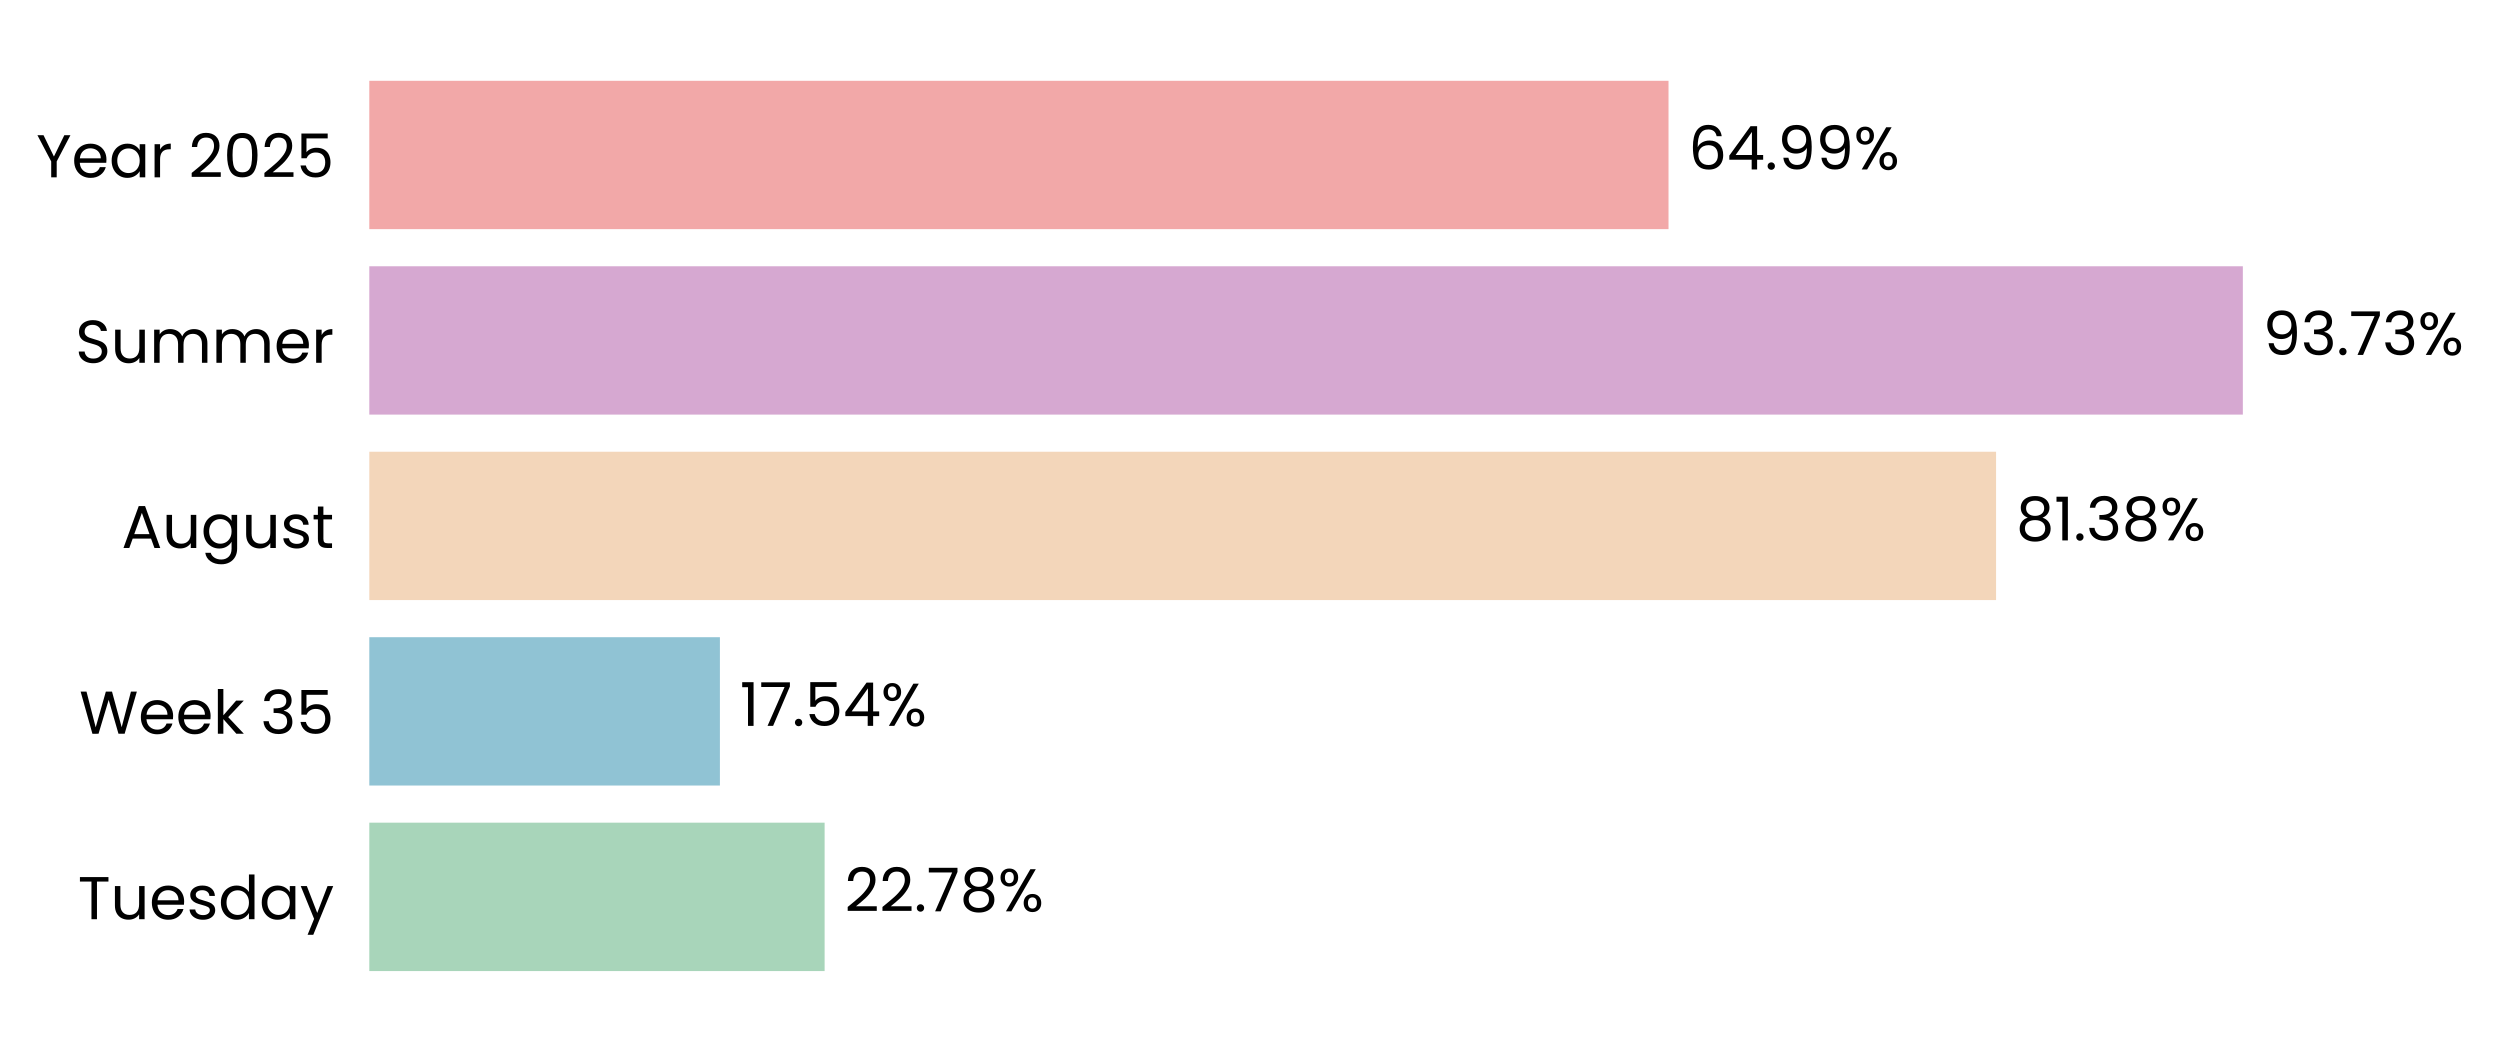
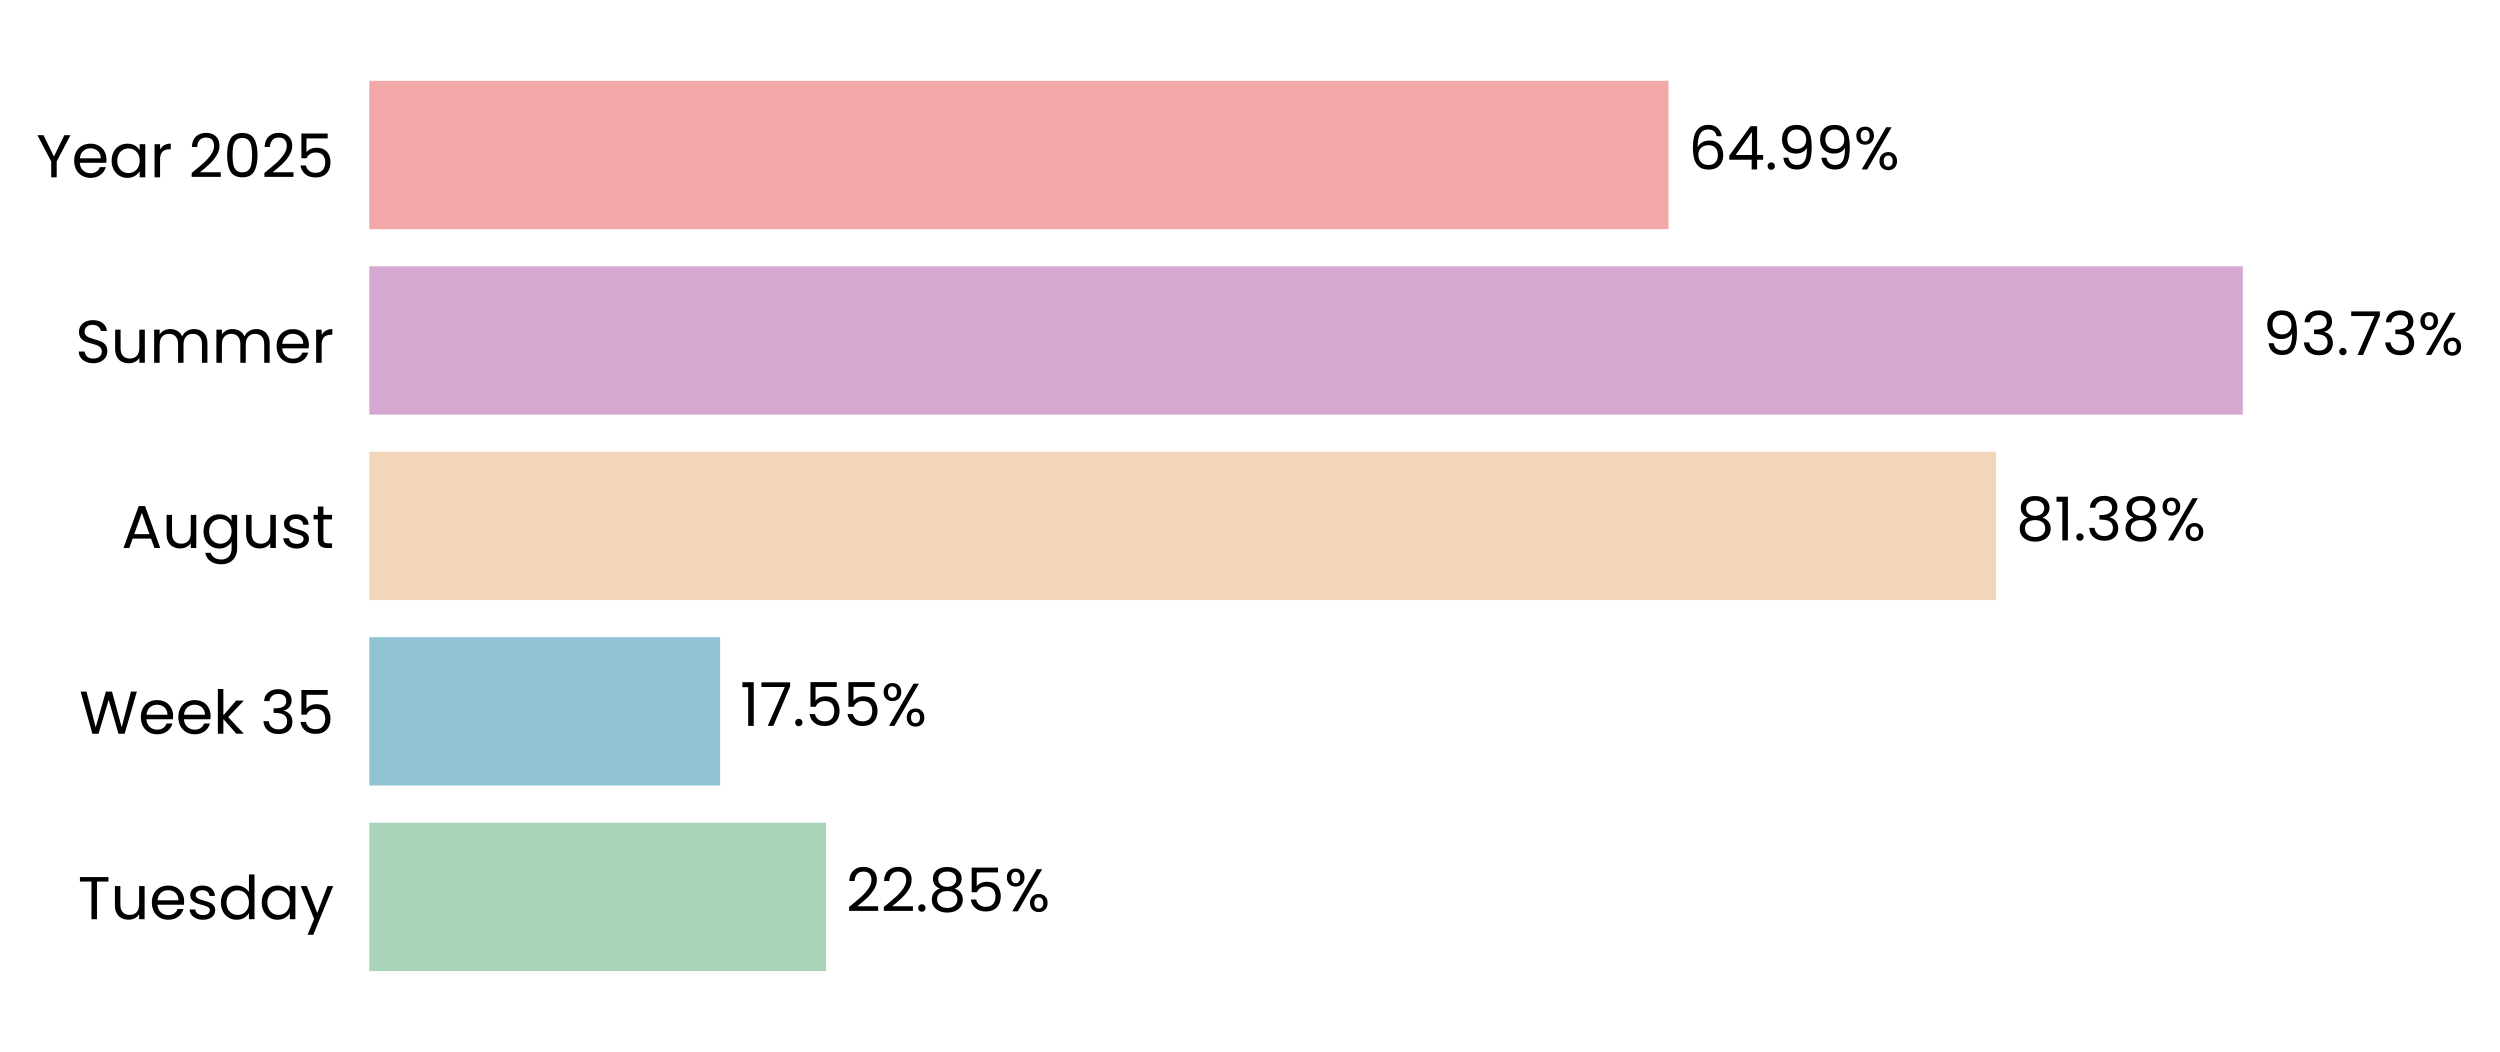
<svg xmlns="http://www.w3.org/2000/svg" xmlns:xlink="http://www.w3.org/1999/xlink" width="496.281pt" height="208.8pt" viewBox="0 0 496.281 208.8" version="1.1">
  <defs>
    <style type="text/css">*{stroke-linejoin: round; stroke-linecap: butt}</style>
  </defs>
  <g id="figure_1">
    <g id="patch_1">
      <path d="M 0 208.8  L 496.281 208.8  L 496.281 0  L 0 0  L 0 208.8  z " style="fill: none" />
    </g>
    <g id="axes_1">
      <g id="patch_2">
-         <path d="M 73.311 201.6  L 470.132 201.6  L 470.132 7.2  L 73.311 7.2  L 73.311 201.6  z " style="fill: none" />
+         <path d="M 73.311 201.6  L 470.129 201.6  L 470.129 7.2  L 73.311 7.2  L 73.311 201.6  z " style="fill: none" />
      </g>
      <g id="patch_3">
-         <path d="M 73.311 192.764  L 163.698 192.764  L 163.698 163.309  L 73.311 163.309  z " clip-path="url(#paca3b7a703)" style="fill: #a8d5ba" />
+         <path d="M 73.311 192.764  L 163.973 192.764  L 163.973 163.309  L 73.311 163.309  z " clip-path="url(#p6bb1181816)" style="fill: #a8d5ba" />
      </g>
      <g id="patch_4">
-         <path d="M 73.311 155.945  L 142.912 155.945  L 142.912 126.491  L 73.311 126.491  z " clip-path="url(#paca3b7a703)" style="fill: #90c3d4" />
+         <path d="M 73.311 155.945  L 142.951 155.945  L 142.951 126.491  L 73.311 126.491  z " clip-path="url(#p6bb1181816)" style="fill: #90c3d4" />
      </g>
      <g id="patch_5">
-         <path d="M 73.311 119.127  L 396.244 119.127  L 396.244 89.673  L 73.311 89.673  z " clip-path="url(#paca3b7a703)" style="fill: #f3d6ba" />
+         <path d="M 73.311 119.127  L 396.25 119.127  L 396.25 89.673  L 73.311 89.673  z " clip-path="url(#p6bb1181816)" style="fill: #f3d6ba" />
      </g>
      <g id="patch_6">
-         <path d="M 73.311 82.309  L 445.235 82.309  L 445.235 52.855  L 73.311 52.855  z " clip-path="url(#paca3b7a703)" style="fill: #d6a8d1" />
+         <path d="M 73.311 82.309  L 445.235 82.309  L 445.235 52.855  L 73.311 52.855  z " clip-path="url(#p6bb1181816)" style="fill: #d6a8d1" />
      </g>
      <g id="patch_7">
-         <path d="M 73.311 45.491  L 331.221 45.491  L 331.221 16.036  L 73.311 16.036  z " clip-path="url(#paca3b7a703)" style="fill: #f2a8a8" />
+         <path d="M 73.311 45.491  L 331.219 45.491  L 331.219 16.036  L 73.311 16.036  z " clip-path="url(#p6bb1181816)" style="fill: #f2a8a8" />
      </g>
      <g id="matplotlib.axis_1">
        <g id="ytick_1">
          <g id="text_1">
            <g transform="translate(15.4575 182.4764) scale(0.12 -0.12)">
              <defs>
                <path id="Poppins-Regular-54" d="M 3238 4461  L 3238 3987  L 2022 3987  L 2022 0  L 1440 0  L 1440 3987  L 218 3987  L 218 4461  L 3238 4461  z " transform="scale(0.015625)" />
                <path id="Poppins-Regular-75" d="M 3603 3507  L 3603 0  L 3021 0  L 3021 518  Q 2854 250 2556 99  Q 2259 -51 1901 -51  Q 1491 -51 1164 118  Q 838 288 649 627  Q 461 966 461 1453  L 461 3507  L 1037 3507  L 1037 1530  Q 1037 1011 1299 732  Q 1562 454 2016 454  Q 2483 454 2752 742  Q 3021 1030 3021 1581  L 3021 3507  L 3603 3507  z " transform="scale(0.015625)" />
                <path id="Poppins-Regular-65" d="M 3693 1888  Q 3693 1722 3674 1536  L 870 1536  Q 902 1018 1225 726  Q 1549 435 2010 435  Q 2387 435 2640 611  Q 2893 787 2995 1082  L 3622 1082  Q 3482 576 3059 259  Q 2637 -58 2010 -58  Q 1510 -58 1116 166  Q 723 390 499 803  Q 275 1216 275 1760  Q 275 2304 492 2713  Q 710 3123 1104 3344  Q 1498 3565 2010 3565  Q 2509 3565 2893 3347  Q 3277 3130 3485 2749  Q 3693 2368 3693 1888  z M 3091 2010  Q 3091 2342 2944 2582  Q 2797 2822 2544 2947  Q 2291 3072 1984 3072  Q 1542 3072 1232 2790  Q 922 2509 877 2010  L 3091 2010  z " transform="scale(0.015625)" />
                <path id="Poppins-Regular-73" d="M 1734 -58  Q 1331 -58 1011 80  Q 691 218 505 464  Q 320 710 301 1030  L 902 1030  Q 928 768 1149 601  Q 1370 435 1728 435  Q 2061 435 2253 582  Q 2445 730 2445 954  Q 2445 1184 2240 1296  Q 2035 1408 1606 1517  Q 1216 1619 969 1724  Q 723 1830 547 2038  Q 371 2246 371 2586  Q 371 2854 531 3078  Q 691 3302 985 3433  Q 1280 3565 1658 3565  Q 2240 3565 2598 3270  Q 2957 2976 2982 2464  L 2400 2464  Q 2381 2739 2179 2905  Q 1978 3072 1638 3072  Q 1325 3072 1139 2937  Q 954 2803 954 2586  Q 954 2413 1066 2301  Q 1178 2189 1347 2121  Q 1517 2054 1818 1971  Q 2195 1869 2432 1769  Q 2669 1670 2838 1472  Q 3008 1274 3014 954  Q 3014 666 2854 435  Q 2694 205 2403 73  Q 2112 -58 1734 -58  z " transform="scale(0.015625)" />
                <path id="Poppins-Regular-64" d="M 275 1766  Q 275 2304 492 2710  Q 710 3117 1091 3341  Q 1472 3565 1946 3565  Q 2355 3565 2707 3376  Q 3059 3187 3245 2880  L 3245 4736  L 3834 4736  L 3834 0  L 3245 0  L 3245 659  Q 3072 346 2733 144  Q 2394 -58 1939 -58  Q 1472 -58 1091 172  Q 710 403 492 819  Q 275 1235 275 1766  z M 3245 1760  Q 3245 2157 3085 2451  Q 2925 2746 2653 2902  Q 2381 3059 2054 3059  Q 1728 3059 1459 2905  Q 1190 2752 1030 2457  Q 870 2163 870 1766  Q 870 1363 1030 1065  Q 1190 768 1459 611  Q 1728 454 2054 454  Q 2381 454 2653 611  Q 2925 768 3085 1065  Q 3245 1363 3245 1760  z " transform="scale(0.015625)" />
                <path id="Poppins-Regular-61" d="M 275 1766  Q 275 2304 492 2710  Q 710 3117 1091 3341  Q 1472 3565 1939 3565  Q 2400 3565 2739 3366  Q 3078 3168 3245 2867  L 3245 3507  L 3834 3507  L 3834 0  L 3245 0  L 3245 653  Q 3072 346 2729 144  Q 2387 -58 1933 -58  Q 1466 -58 1088 172  Q 710 403 492 819  Q 275 1235 275 1766  z M 3245 1760  Q 3245 2157 3085 2451  Q 2925 2746 2653 2902  Q 2381 3059 2054 3059  Q 1728 3059 1459 2905  Q 1190 2752 1030 2457  Q 870 2163 870 1766  Q 870 1363 1030 1065  Q 1190 768 1459 611  Q 1728 454 2054 454  Q 2381 454 2653 611  Q 2925 768 3085 1065  Q 3245 1363 3245 1760  z " transform="scale(0.015625)" />
                <path id="Poppins-Regular-79" d="M 3514 3507  L 1402 -1651  L 800 -1651  L 1491 38  L 77 3507  L 723 3507  L 1824 666  L 2912 3507  L 3514 3507  z " transform="scale(0.015625)" />
              </defs>
              <use xlink:href="#Poppins-Regular-54" />
              <use xlink:href="#Poppins-Regular-75" transform="translate(54.09999 0)" />
              <use xlink:href="#Poppins-Regular-65" transform="translate(118.1 0)" />
              <use xlink:href="#Poppins-Regular-73" transform="translate(180.1 0)" />
              <use xlink:href="#Poppins-Regular-64" transform="translate(232.3 0)" />
              <use xlink:href="#Poppins-Regular-61" transform="translate(299.8999 0)" />
              <use xlink:href="#Poppins-Regular-79" transform="translate(367.4999 0)" />
            </g>
          </g>
        </g>
        <g id="ytick_2">
          <g id="text_2">
            <g transform="translate(15.73125 145.6582) scale(0.12 -0.12)">
              <defs>
                <path id="Poppins-Regular-57" d="M 6099 4461  L 4806 0  L 4154 0  L 3117 3590  L 2042 0  L 1395 -6  L 147 4461  L 768 4461  L 1741 678  L 2816 4461  L 3469 4461  L 4493 691  L 5472 4461  L 6099 4461  z " transform="scale(0.015625)" />
                <path id="Poppins-Regular-6b" d="M 2451 0  L 1075 1549  L 1075 0  L 493 0  L 493 4736  L 1075 4736  L 1075 1952  L 2426 3507  L 3238 3507  L 1587 1760  L 3245 0  L 2451 0  z " transform="scale(0.015625)" />
                <path id="Poppins-Regular-20" transform="scale(0.015625)" />
                <path id="Poppins-Regular-33" d="M 384 3462  Q 429 4051 838 4384  Q 1248 4717 1901 4717  Q 2336 4717 2653 4560  Q 2970 4403 3133 4134  Q 3296 3866 3296 3526  Q 3296 3130 3069 2842  Q 2842 2554 2477 2470  L 2477 2438  Q 2893 2336 3136 2035  Q 3379 1734 3379 1248  Q 3379 883 3212 592  Q 3046 301 2713 134  Q 2381 -32 1914 -32  Q 1235 -32 800 323  Q 365 678 314 1331  L 877 1331  Q 922 947 1190 704  Q 1459 461 1907 461  Q 2355 461 2588 694  Q 2822 928 2822 1299  Q 2822 1779 2502 1990  Q 2182 2202 1536 2202  L 1389 2202  L 1389 2688  L 1542 2688  Q 2131 2694 2432 2883  Q 2733 3072 2733 3469  Q 2733 3808 2512 4013  Q 2291 4218 1882 4218  Q 1485 4218 1241 4013  Q 998 3808 954 3462  L 384 3462  z " transform="scale(0.015625)" />
                <path id="Poppins-Regular-35" d="M 3347 4122  L 1101 4122  L 1101 2662  Q 1248 2867 1536 2998  Q 1824 3130 2157 3130  Q 2688 3130 3021 2909  Q 3354 2688 3498 2339  Q 3642 1990 3642 1600  Q 3642 1139 3469 774  Q 3296 410 2941 198  Q 2586 -13 2061 -13  Q 1389 -13 973 332  Q 557 678 467 1254  L 1037 1254  Q 1120 890 1389 685  Q 1658 480 2067 480  Q 2573 480 2829 784  Q 3085 1088 3085 1587  Q 3085 2086 2829 2358  Q 2573 2630 2074 2630  Q 1734 2630 1481 2467  Q 1229 2304 1114 2022  L 563 2022  L 563 4634  L 3347 4634  L 3347 4122  z " transform="scale(0.015625)" />
              </defs>
              <use xlink:href="#Poppins-Regular-57" />
              <use xlink:href="#Poppins-Regular-65" transform="translate(97.59999 0)" />
              <use xlink:href="#Poppins-Regular-65" transform="translate(159.6 0)" />
              <use xlink:href="#Poppins-Regular-6b" transform="translate(221.6 0)" />
              <use xlink:href="#Poppins-Regular-20" transform="translate(273.0999 0)" />
              <use xlink:href="#Poppins-Regular-33" transform="translate(299.7999 0)" />
              <use xlink:href="#Poppins-Regular-35" transform="translate(358.6999 0)" />
            </g>
          </g>
        </g>
        <g id="ytick_3">
          <g id="text_3">
            <g transform="translate(24.11812 108.78) scale(0.12 -0.12)">
              <defs>
                <path id="Poppins-Regular-41" d="M 3130 992  L 1184 992  L 826 0  L 211 0  L 1824 4435  L 2496 4435  L 4102 0  L 3488 0  L 3130 992  z M 2963 1466  L 2157 3718  L 1350 1466  L 2963 1466  z " transform="scale(0.015625)" />
                <path id="Poppins-Regular-67" d="M 1939 3565  Q 2394 3565 2736 3366  Q 3078 3168 3245 2867  L 3245 3507  L 3834 3507  L 3834 -77  Q 3834 -557 3629 -931  Q 3424 -1306 3043 -1517  Q 2662 -1728 2157 -1728  Q 1466 -1728 1005 -1401  Q 544 -1075 461 -512  L 1037 -512  Q 1133 -832 1433 -1027  Q 1734 -1222 2157 -1222  Q 2637 -1222 2941 -921  Q 3245 -621 3245 -77  L 3245 659  Q 3072 352 2733 147  Q 2394 -58 1939 -58  Q 1472 -58 1091 172  Q 710 403 492 819  Q 275 1235 275 1766  Q 275 2304 492 2710  Q 710 3117 1091 3341  Q 1472 3565 1939 3565  z M 3245 1760  Q 3245 2157 3085 2451  Q 2925 2746 2653 2902  Q 2381 3059 2054 3059  Q 1728 3059 1459 2905  Q 1190 2752 1030 2457  Q 870 2163 870 1766  Q 870 1363 1030 1065  Q 1190 768 1459 611  Q 1728 454 2054 454  Q 2381 454 2653 611  Q 2925 768 3085 1065  Q 3245 1363 3245 1760  z " transform="scale(0.015625)" />
                <path id="Poppins-Regular-74" d="M 1203 3027  L 1203 960  Q 1203 704 1312 598  Q 1421 493 1690 493  L 2118 493  L 2118 0  L 1594 0  Q 1107 0 864 224  Q 621 448 621 960  L 621 3027  L 166 3027  L 166 3507  L 621 3507  L 621 4390  L 1203 4390  L 1203 3507  L 2118 3507  L 2118 3027  L 1203 3027  z " transform="scale(0.015625)" />
              </defs>
              <use xlink:href="#Poppins-Regular-41" />
              <use xlink:href="#Poppins-Regular-75" transform="translate(67.39999 0)" />
              <use xlink:href="#Poppins-Regular-67" transform="translate(131.4 0)" />
              <use xlink:href="#Poppins-Regular-75" transform="translate(199 0)" />
              <use xlink:href="#Poppins-Regular-73" transform="translate(263 0)" />
              <use xlink:href="#Poppins-Regular-74" transform="translate(315.2 0)" />
            </g>
          </g>
        </g>
        <g id="ytick_4">
          <g id="text_4">
            <g transform="translate(14.95125 72.02182) scale(0.12 -0.12)">
              <defs>
                <path id="Poppins-Regular-53" d="M 1907 -45  Q 1466 -45 1117 112  Q 768 269 569 547  Q 371 826 365 1190  L 986 1190  Q 1018 877 1245 662  Q 1472 448 1907 448  Q 2323 448 2563 656  Q 2803 864 2803 1190  Q 2803 1446 2662 1606  Q 2522 1766 2310 1849  Q 2099 1933 1741 2029  Q 1299 2144 1033 2259  Q 768 2374 579 2620  Q 390 2867 390 3283  Q 390 3648 576 3929  Q 762 4211 1098 4364  Q 1434 4518 1869 4518  Q 2496 4518 2896 4204  Q 3296 3891 3347 3373  L 2707 3373  Q 2675 3629 2438 3824  Q 2202 4019 1811 4019  Q 1446 4019 1216 3830  Q 986 3642 986 3302  Q 986 3059 1123 2905  Q 1261 2752 1462 2672  Q 1664 2592 2029 2490  Q 2470 2368 2739 2249  Q 3008 2131 3200 1884  Q 3392 1638 3392 1216  Q 3392 890 3219 602  Q 3046 314 2707 134  Q 2368 -45 1907 -45  z " transform="scale(0.015625)" />
                <path id="Poppins-Regular-6d" d="M 4710 3571  Q 5120 3571 5440 3401  Q 5760 3232 5945 2893  Q 6131 2554 6131 2067  L 6131 0  L 5555 0  L 5555 1984  Q 5555 2509 5296 2787  Q 5037 3066 4595 3066  Q 4141 3066 3872 2774  Q 3603 2483 3603 1933  L 3603 0  L 3027 0  L 3027 1984  Q 3027 2509 2768 2787  Q 2509 3066 2067 3066  Q 1613 3066 1344 2774  Q 1075 2483 1075 1933  L 1075 0  L 493 0  L 493 3507  L 1075 3507  L 1075 3002  Q 1248 3277 1539 3424  Q 1830 3571 2182 3571  Q 2624 3571 2963 3372  Q 3302 3174 3469 2790  Q 3616 3162 3955 3366  Q 4294 3571 4710 3571  z " transform="scale(0.015625)" />
                <path id="Poppins-Regular-72" d="M 1075 2938  Q 1229 3238 1513 3404  Q 1798 3571 2208 3571  L 2208 2970  L 2054 2970  Q 1075 2970 1075 1907  L 1075 0  L 493 0  L 493 3507  L 1075 3507  L 1075 2938  z " transform="scale(0.015625)" />
              </defs>
              <use xlink:href="#Poppins-Regular-53" />
              <use xlink:href="#Poppins-Regular-75" transform="translate(58.7 0)" />
              <use xlink:href="#Poppins-Regular-6d" transform="translate(122.7 0)" />
              <use xlink:href="#Poppins-Regular-6d" transform="translate(225.7 0)" />
              <use xlink:href="#Poppins-Regular-65" transform="translate(328.7 0)" />
              <use xlink:href="#Poppins-Regular-72" transform="translate(390.6999 0)" />
            </g>
          </g>
        </g>
        <g id="ytick_5">
          <g id="text_5">
            <g transform="translate(7.2 35.20364) scale(0.12 -0.12)">
              <defs>
                <path id="Poppins-Regular-59" d="M 3616 4461  L 2163 1683  L 2163 0  L 1581 0  L 1581 1683  L 122 4461  L 768 4461  L 1869 2202  L 2970 4461  L 3616 4461  z " transform="scale(0.015625)" />
                <path id="Poppins-Regular-32" d="M 326 467  Q 1139 1120 1600 1539  Q 2061 1958 2377 2416  Q 2694 2874 2694 3315  Q 2694 3731 2492 3971  Q 2291 4211 1843 4211  Q 1408 4211 1168 3939  Q 928 3667 909 3213  L 346 3213  Q 371 3930 780 4320  Q 1190 4710 1837 4710  Q 2496 4710 2883 4345  Q 3270 3981 3270 3341  Q 3270 2810 2953 2307  Q 2637 1805 2233 1424  Q 1830 1043 1203 538  L 3405 538  L 3405 51  L 326 51  L 326 467  z " transform="scale(0.015625)" />
                <path id="Poppins-Regular-30" d="M 397 2362  Q 397 3462 755 4080  Q 1114 4698 2010 4698  Q 2899 4698 3257 4080  Q 3616 3462 3616 2362  Q 3616 1242 3257 621  Q 2899 0 2010 0  Q 1114 0 755 621  Q 397 1242 397 2362  z M 3040 2362  Q 3040 2918 2966 3305  Q 2893 3693 2665 3929  Q 2438 4166 2010 4166  Q 1574 4166 1347 3929  Q 1120 3693 1046 3305  Q 973 2918 973 2362  Q 973 1786 1046 1395  Q 1120 1005 1347 768  Q 1574 531 2010 531  Q 2438 531 2665 768  Q 2893 1005 2966 1395  Q 3040 1786 3040 2362  z " transform="scale(0.015625)" />
              </defs>
              <use xlink:href="#Poppins-Regular-59" />
              <use xlink:href="#Poppins-Regular-65" transform="translate(58.39999 0)" />
              <use xlink:href="#Poppins-Regular-61" transform="translate(120.4 0)" />
              <use xlink:href="#Poppins-Regular-72" transform="translate(188 0)" />
              <use xlink:href="#Poppins-Regular-20" transform="translate(225.3 0)" />
              <use xlink:href="#Poppins-Regular-32" transform="translate(252 0)" />
              <use xlink:href="#Poppins-Regular-30" transform="translate(309.4999 0)" />
              <use xlink:href="#Poppins-Regular-32" transform="translate(372.2999 0)" />
              <use xlink:href="#Poppins-Regular-35" transform="translate(429.7999 0)" />
            </g>
          </g>
        </g>
      </g>
      <g id="text_6">
-         <g transform="translate(167.6664 180.9164) scale(0.12 -0.12)">
+         <g transform="translate(167.9413 180.9164) scale(0.12 -0.12)">
          <defs>
            <path id="Poppins-Regular-2e" d="M 678 -38  Q 512 -38 397 77  Q 282 192 282 358  Q 282 525 397 640  Q 512 755 678 755  Q 838 755 950 640  Q 1062 525 1062 358  Q 1062 192 950 77  Q 838 -38 678 -38  z " transform="scale(0.015625)" />
-             <path id="Poppins-Regular-37" d="M 3245 4173  L 1466 0  L 877 0  L 2682 4115  L 211 4115  L 211 4614  L 3245 4614  L 3245 4173  z " transform="scale(0.015625)" />
            <path id="Poppins-Regular-38" d="M 1242 2406  Q 883 2547 691 2816  Q 499 3085 499 3469  Q 499 3814 672 4092  Q 845 4371 1187 4534  Q 1530 4698 2016 4698  Q 2502 4698 2844 4534  Q 3187 4371 3363 4092  Q 3539 3814 3539 3469  Q 3539 3098 3340 2819  Q 3142 2541 2797 2406  Q 3194 2285 3427 1981  Q 3661 1677 3661 1248  Q 3661 832 3456 521  Q 3251 211 2876 41  Q 2502 -128 2016 -128  Q 1530 -128 1162 41  Q 794 211 589 521  Q 384 832 384 1248  Q 384 1677 614 1984  Q 845 2291 1242 2406  z M 2976 3398  Q 2976 3789 2720 4000  Q 2464 4211 2016 4211  Q 1574 4211 1318 4000  Q 1062 3789 1062 3392  Q 1062 3034 1328 2816  Q 1594 2598 2016 2598  Q 2445 2598 2710 2819  Q 2976 3040 2976 3398  z M 2016 2150  Q 1542 2150 1241 1929  Q 941 1709 941 1267  Q 941 858 1232 608  Q 1523 358 2016 358  Q 2509 358 2797 608  Q 3085 858 3085 1267  Q 3085 1696 2790 1923  Q 2496 2150 2016 2150  z " transform="scale(0.015625)" />
            <path id="Poppins-Regular-25" d="M 269 3584  Q 269 4019 531 4278  Q 794 4538 1203 4538  Q 1613 4538 1875 4278  Q 2138 4019 2138 3584  Q 2138 3142 1875 2883  Q 1613 2624 1203 2624  Q 794 2624 531 2883  Q 269 3142 269 3584  z M 4006 4467  L 1414 0  L 838 0  L 3430 4467  L 4006 4467  z M 1203 4179  Q 986 4179 861 4028  Q 736 3878 736 3584  Q 736 3290 861 3136  Q 986 2982 1203 2982  Q 1421 2982 1549 3139  Q 1677 3296 1677 3584  Q 1677 3878 1549 4028  Q 1421 4179 1203 4179  z M 2720 883  Q 2720 1325 2982 1584  Q 3245 1843 3654 1843  Q 4064 1843 4323 1584  Q 4582 1325 4582 883  Q 4582 448 4323 185  Q 4064 -77 3654 -77  Q 3245 -77 2982 182  Q 2720 442 2720 883  z M 3648 1478  Q 3430 1478 3302 1328  Q 3174 1178 3174 883  Q 3174 595 3302 444  Q 3430 294 3648 294  Q 3866 294 3994 444  Q 4122 595 4122 883  Q 4122 1178 3994 1328  Q 3866 1478 3648 1478  z " transform="scale(0.015625)" />
          </defs>
          <use xlink:href="#Poppins-Regular-32" />
          <use xlink:href="#Poppins-Regular-32" transform="translate(57.49999 0)" />
          <use xlink:href="#Poppins-Regular-2e" transform="translate(115 0)" />
-           <use xlink:href="#Poppins-Regular-37" transform="translate(136 0)" />
-           <use xlink:href="#Poppins-Regular-38" transform="translate(190.5999 0)" />
-           <use xlink:href="#Poppins-Regular-25" transform="translate(253.6999 0)" />
+           <use xlink:href="#Poppins-Regular-38" transform="translate(136 0)" />
+           <use xlink:href="#Poppins-Regular-35" transform="translate(199.0999 0)" />
+           <use xlink:href="#Poppins-Regular-25" transform="translate(261.8999 0)" />
        </g>
      </g>
      <g id="text_7">
-         <g transform="translate(146.8806 144.0982) scale(0.12 -0.12)">
+         <g transform="translate(146.9194 144.0982) scale(0.12 -0.12)">
          <defs>
            <path id="Poppins-Regular-31" d="M 243 4096  L 243 4627  L 1446 4627  L 1446 0  L 858 0  L 858 4096  L 243 4096  z " transform="scale(0.015625)" />
-             <path id="Poppins-Regular-34" d="M 256 1030  L 256 1472  L 2502 4582  L 3200 4582  L 3200 1536  L 3840 1536  L 3840 1030  L 3200 1030  L 3200 0  L 2624 0  L 2624 1030  L 256 1030  z M 2650 3974  L 928 1536  L 2650 1536  L 2650 3974  z " transform="scale(0.015625)" />
+             <path id="Poppins-Regular-37" d="M 3245 4173  L 1466 0  L 877 0  L 2682 4115  L 211 4115  L 211 4614  L 3245 4614  L 3245 4173  z " transform="scale(0.015625)" />
          </defs>
          <use xlink:href="#Poppins-Regular-31" />
          <use xlink:href="#Poppins-Regular-37" transform="translate(31.99998 0)" />
          <use xlink:href="#Poppins-Regular-2e" transform="translate(86.59998 0)" />
          <use xlink:href="#Poppins-Regular-35" transform="translate(107.6 0)" />
-           <use xlink:href="#Poppins-Regular-34" transform="translate(170.3999 0)" />
-           <use xlink:href="#Poppins-Regular-25" transform="translate(233.2999 0)" />
+           <use xlink:href="#Poppins-Regular-35" transform="translate(170.3999 0)" />
+           <use xlink:href="#Poppins-Regular-25" transform="translate(233.1999 0)" />
        </g>
      </g>
      <g id="text_8">
-         <g transform="translate(400.212 107.28) scale(0.12 -0.12)">
+         <g transform="translate(400.2184 107.28) scale(0.12 -0.12)">
          <use xlink:href="#Poppins-Regular-38" />
          <use xlink:href="#Poppins-Regular-31" transform="translate(63.09999 0)" />
          <use xlink:href="#Poppins-Regular-2e" transform="translate(95.09998 0)" />
          <use xlink:href="#Poppins-Regular-33" transform="translate(116.1 0)" />
          <use xlink:href="#Poppins-Regular-38" transform="translate(175 0)" />
          <use xlink:href="#Poppins-Regular-25" transform="translate(238.0999 0)" />
        </g>
      </g>
      <g id="text_9">
-         <g transform="translate(449.2032 70.46182) scale(0.12 -0.12)">
+         <g transform="translate(449.2034 70.46182) scale(0.12 -0.12)">
          <defs>
            <path id="Poppins-Regular-39" d="M 1146 1242  Q 1210 877 1443 678  Q 1677 480 2074 480  Q 2605 480 2857 896  Q 3110 1312 3098 2298  Q 2963 2010 2649 1846  Q 2336 1683 1952 1683  Q 1523 1683 1187 1859  Q 851 2035 659 2374  Q 467 2714 467 3194  Q 467 3878 864 4297  Q 1261 4717 1990 4717  Q 2886 4717 3248 4134  Q 3610 3552 3610 2400  Q 3610 1594 3466 1069  Q 3322 544 2979 269  Q 2637 -6 2042 -6  Q 1389 -6 1024 346  Q 659 698 608 1242  L 1146 1242  z M 2048 2176  Q 2477 2176 2752 2441  Q 3027 2707 3027 3162  Q 3027 3642 2758 3936  Q 2490 4230 2003 4230  Q 1555 4230 1289 3948  Q 1024 3667 1024 3206  Q 1024 2739 1286 2457  Q 1549 2176 2048 2176  z " transform="scale(0.015625)" />
          </defs>
          <use xlink:href="#Poppins-Regular-39" />
          <use xlink:href="#Poppins-Regular-33" transform="translate(62.99999 0)" />
          <use xlink:href="#Poppins-Regular-2e" transform="translate(121.9 0)" />
          <use xlink:href="#Poppins-Regular-37" transform="translate(142.9 0)" />
          <use xlink:href="#Poppins-Regular-33" transform="translate(197.5 0)" />
          <use xlink:href="#Poppins-Regular-25" transform="translate(256.3999 0)" />
        </g>
      </g>
      <g id="text_10">
-         <g transform="translate(335.1889 33.64364) scale(0.12 -0.12)">
+         <g transform="translate(335.1877 33.64364) scale(0.12 -0.12)">
          <defs>
            <path id="Poppins-Regular-36" d="M 2976 3526  Q 2835 4237 2099 4237  Q 1530 4237 1248 3798  Q 966 3360 973 2355  Q 1120 2688 1462 2877  Q 1805 3066 2227 3066  Q 2886 3066 3280 2656  Q 3674 2246 3674 1523  Q 3674 1088 3504 742  Q 3334 397 2992 192  Q 2650 -13 2163 -13  Q 1504 -13 1133 281  Q 762 576 614 1094  Q 467 1613 467 2374  Q 467 4723 2106 4723  Q 2733 4723 3091 4384  Q 3450 4045 3514 3526  L 2976 3526  z M 2106 2573  Q 1830 2573 1587 2461  Q 1344 2349 1193 2121  Q 1043 1894 1043 1568  Q 1043 1082 1324 778  Q 1606 474 2131 474  Q 2579 474 2844 752  Q 3110 1030 3110 1504  Q 3110 2003 2854 2288  Q 2598 2573 2106 2573  z " transform="scale(0.015625)" />
+             <path id="Poppins-Regular-34" d="M 256 1030  L 256 1472  L 2502 4582  L 3200 4582  L 3200 1536  L 3840 1536  L 3840 1030  L 3200 1030  L 3200 0  L 2624 0  L 2624 1030  L 256 1030  z M 2650 3974  L 928 1536  L 2650 1536  L 2650 3974  z " transform="scale(0.015625)" />
          </defs>
          <use xlink:href="#Poppins-Regular-36" />
          <use xlink:href="#Poppins-Regular-34" transform="translate(63.49999 0)" />
          <use xlink:href="#Poppins-Regular-2e" transform="translate(126.4 0)" />
          <use xlink:href="#Poppins-Regular-39" transform="translate(147.4 0)" />
          <use xlink:href="#Poppins-Regular-39" transform="translate(210.3999 0)" />
          <use xlink:href="#Poppins-Regular-25" transform="translate(273.3999 0)" />
        </g>
      </g>
    </g>
  </g>
  <defs>
-     <clipPath id="paca3b7a703">
-       <rect x="73.311" y="7.2" width="396.821" height="194.4" />
+     <clipPath id="p6bb1181816">
+       <rect x="73.311" y="7.2" width="396.818" height="194.4" />
    </clipPath>
  </defs>
</svg>
